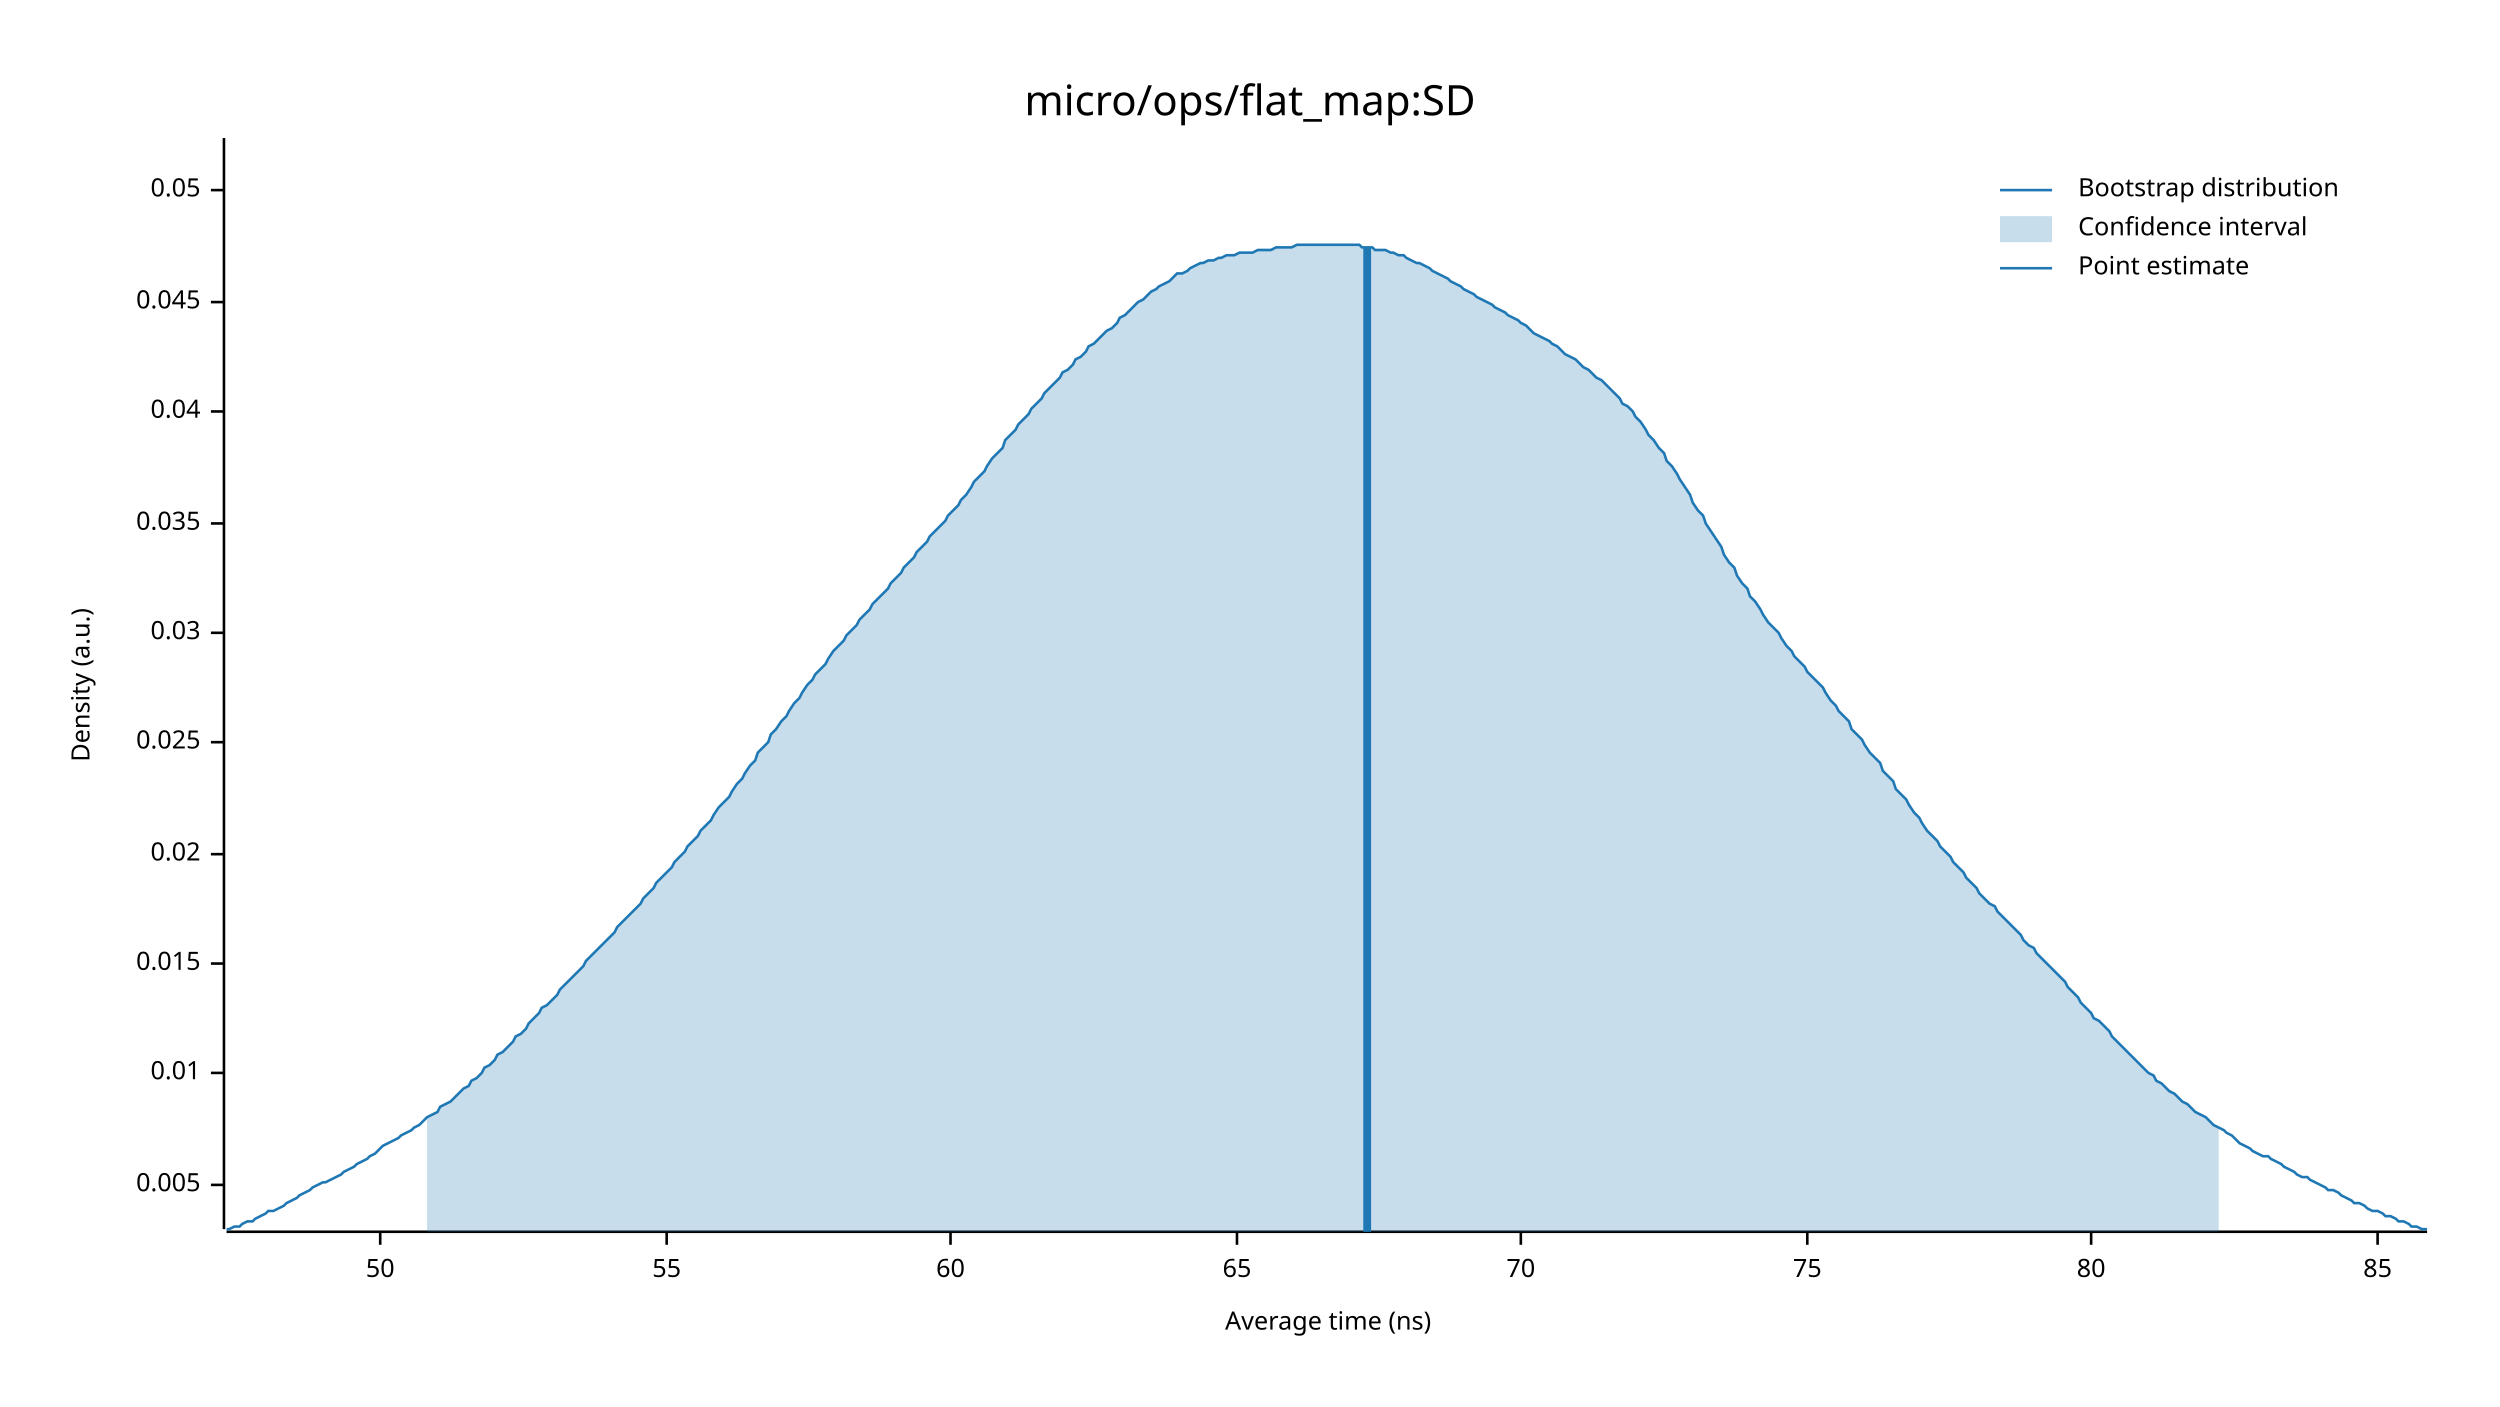
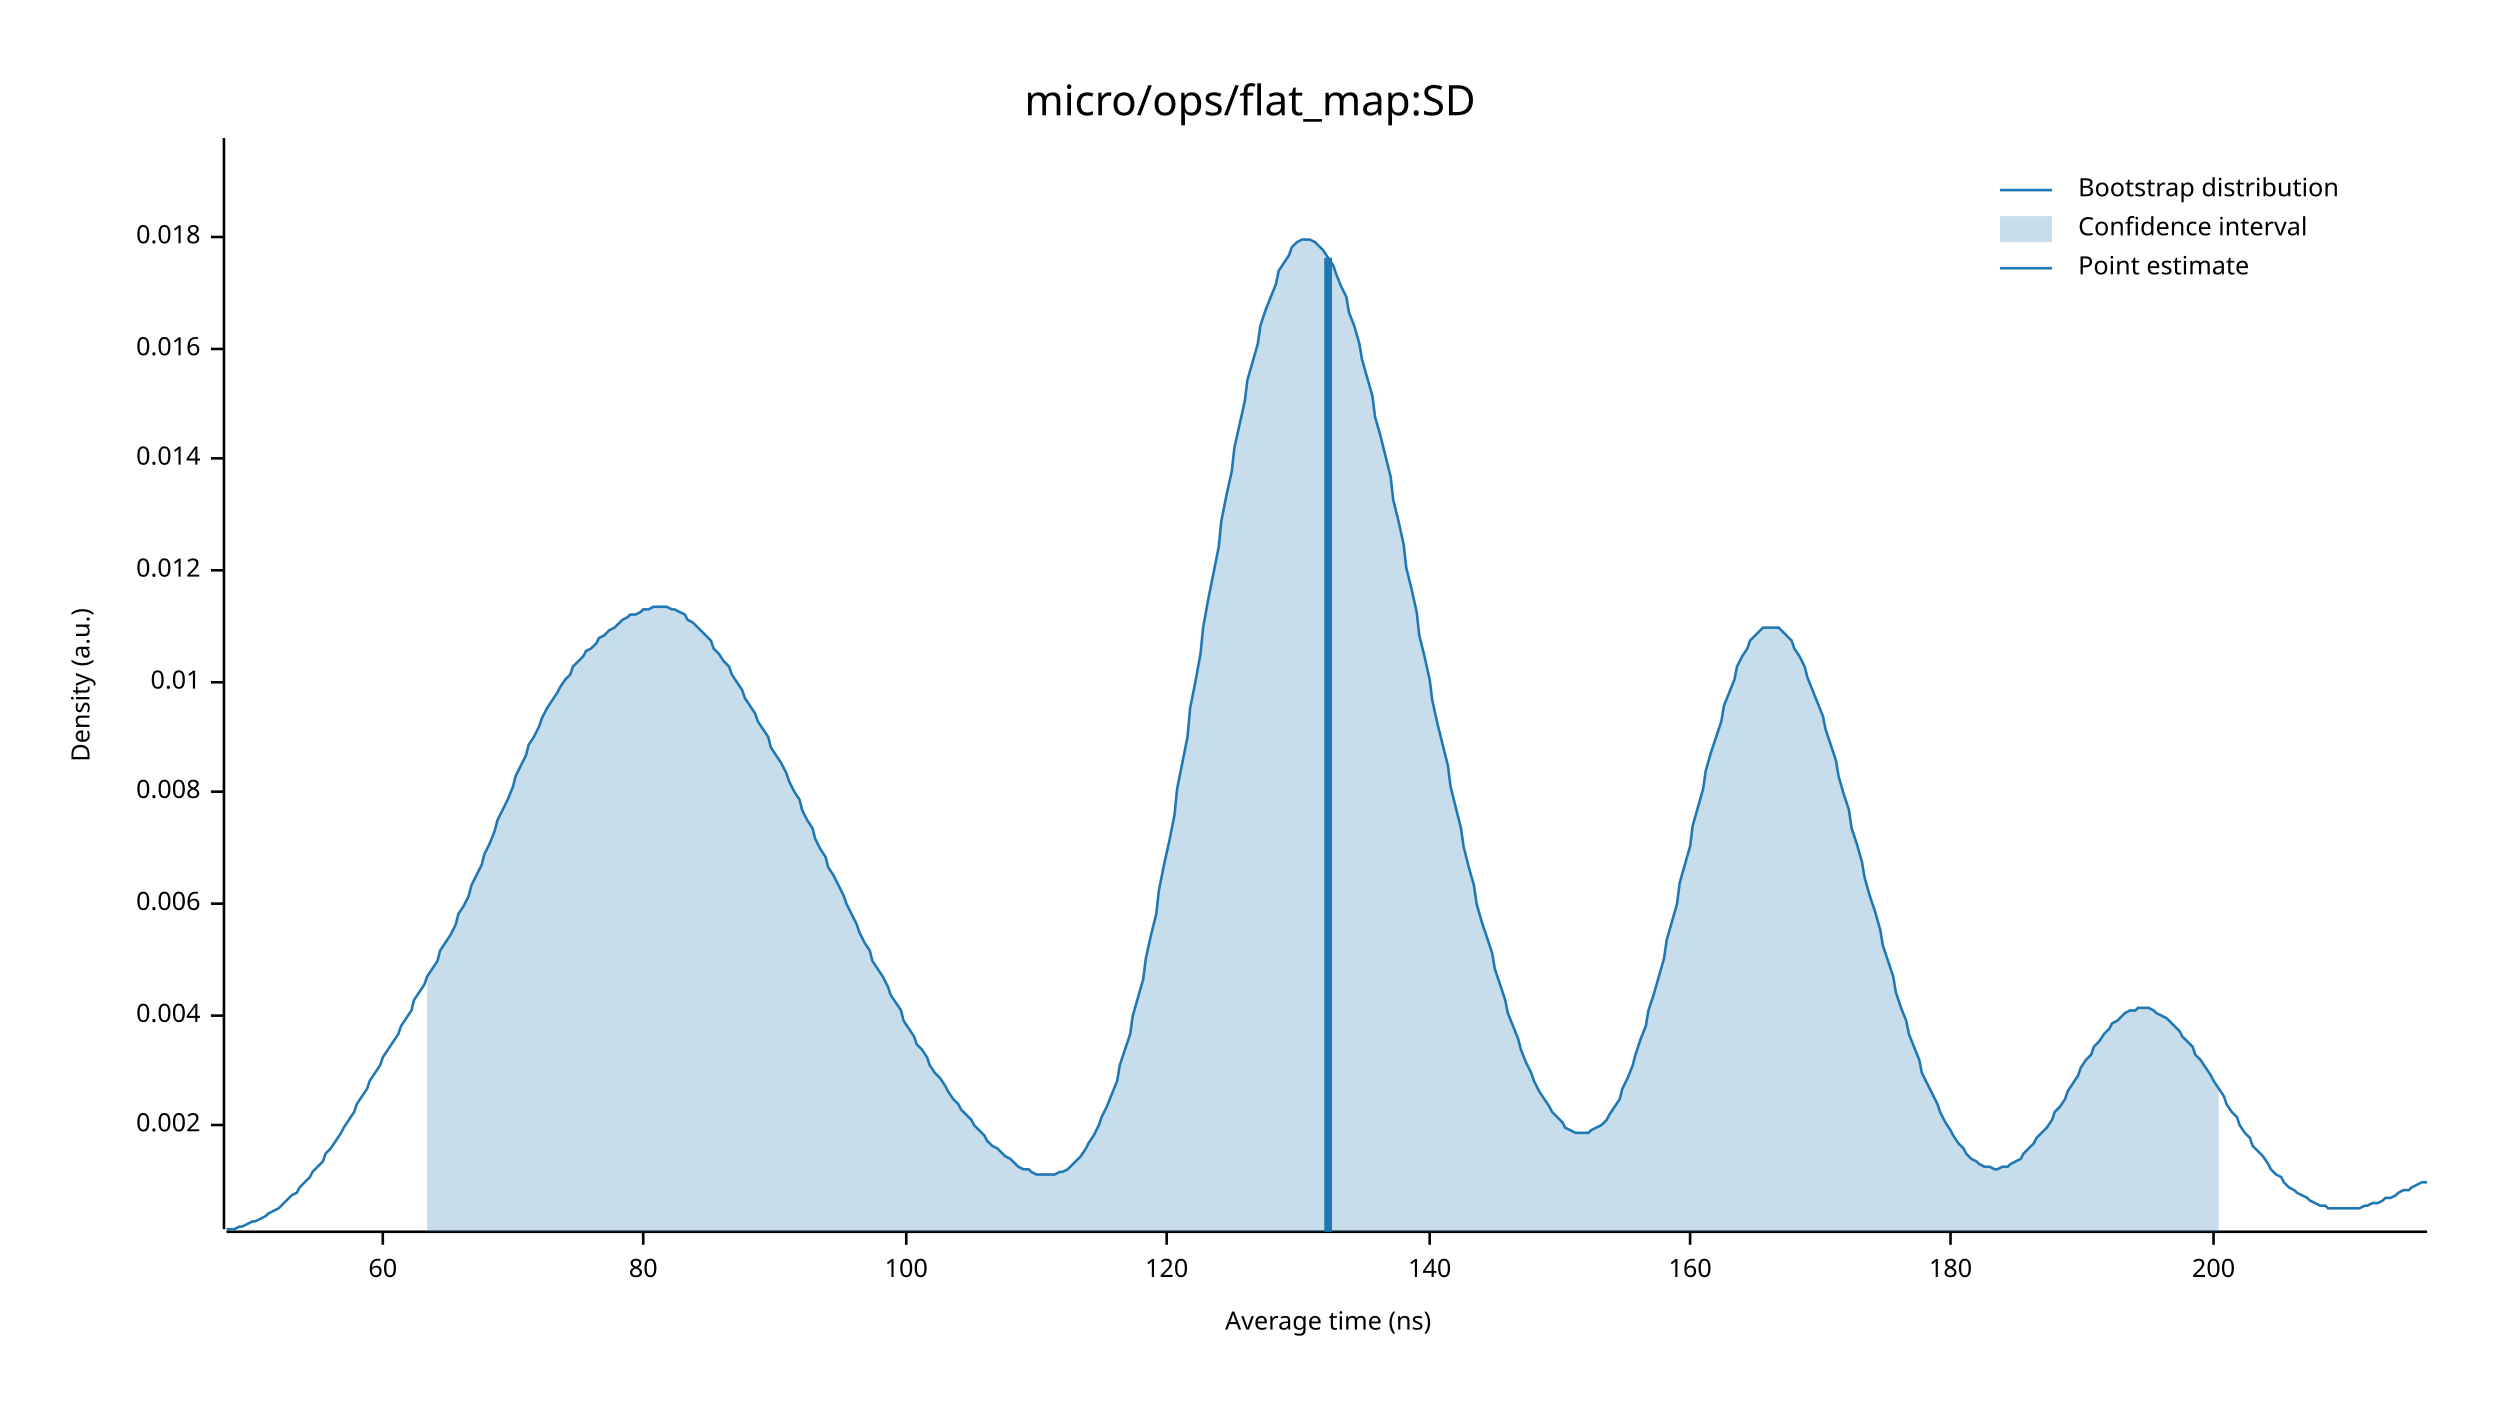
<svg xmlns="http://www.w3.org/2000/svg" width="960" height="540" viewBox="0 0 960 540">
  <text x="480" y="32" dy="0.76em" text-anchor="middle" font-family="sans-serif" font-size="16.129" opacity="1" fill="#000000">
micro/ops/flat_map:SD
</text>
  <text x="27" y="263" dy="0.76em" text-anchor="middle" font-family="sans-serif" font-size="9.677" opacity="1" fill="#000000" transform="rotate(270, 27, 263)">
Density (a.u.)
</text>
  <text x="510" y="513" dy="-0.5ex" text-anchor="middle" font-family="sans-serif" font-size="9.677" opacity="1" fill="#000000">
Average time (ns)
</text>
  <polyline fill="none" opacity="1" stroke="#000000" stroke-width="1" points="86,53 86,472 " />
-   <text x="77" y="455" dy="0.5ex" text-anchor="end" font-family="sans-serif" font-size="9.677" opacity="1" fill="#000000">
- 0.005
+   <text x="77" y="432" dy="0.5ex" text-anchor="end" font-family="sans-serif" font-size="9.677" opacity="1" fill="#000000">
+ 0.002
</text>
-   <polyline fill="none" opacity="1" stroke="#000000" stroke-width="1" points="81,455 86,455 " />
-   <text x="77" y="412" dy="0.5ex" text-anchor="end" font-family="sans-serif" font-size="9.677" opacity="1" fill="#000000">
+   <polyline fill="none" opacity="1" stroke="#000000" stroke-width="1" points="81,432 86,432 " />
+   <text x="77" y="390" dy="0.5ex" text-anchor="end" font-family="sans-serif" font-size="9.677" opacity="1" fill="#000000">
+ 0.004
+ </text>
+   <polyline fill="none" opacity="1" stroke="#000000" stroke-width="1" points="81,390 86,390 " />
+   <text x="77" y="347" dy="0.5ex" text-anchor="end" font-family="sans-serif" font-size="9.677" opacity="1" fill="#000000">
+ 0.006
+ </text>
+   <polyline fill="none" opacity="1" stroke="#000000" stroke-width="1" points="81,347 86,347 " />
+   <text x="77" y="304" dy="0.5ex" text-anchor="end" font-family="sans-serif" font-size="9.677" opacity="1" fill="#000000">
+ 0.008
+ </text>
+   <polyline fill="none" opacity="1" stroke="#000000" stroke-width="1" points="81,304 86,304 " />
+   <text x="77" y="262" dy="0.5ex" text-anchor="end" font-family="sans-serif" font-size="9.677" opacity="1" fill="#000000">
0.01
</text>
-   <polyline fill="none" opacity="1" stroke="#000000" stroke-width="1" points="81,412 86,412 " />
-   <text x="77" y="370" dy="0.5ex" text-anchor="end" font-family="sans-serif" font-size="9.677" opacity="1" fill="#000000">
- 0.015
+   <polyline fill="none" opacity="1" stroke="#000000" stroke-width="1" points="81,262 86,262 " />
+   <text x="77" y="219" dy="0.5ex" text-anchor="end" font-family="sans-serif" font-size="9.677" opacity="1" fill="#000000">
+ 0.012
</text>
-   <polyline fill="none" opacity="1" stroke="#000000" stroke-width="1" points="81,370 86,370 " />
-   <text x="77" y="328" dy="0.5ex" text-anchor="end" font-family="sans-serif" font-size="9.677" opacity="1" fill="#000000">
- 0.02
+   <polyline fill="none" opacity="1" stroke="#000000" stroke-width="1" points="81,219 86,219 " />
+   <text x="77" y="176" dy="0.5ex" text-anchor="end" font-family="sans-serif" font-size="9.677" opacity="1" fill="#000000">
+ 0.014
</text>
-   <polyline fill="none" opacity="1" stroke="#000000" stroke-width="1" points="81,328 86,328 " />
-   <text x="77" y="285" dy="0.5ex" text-anchor="end" font-family="sans-serif" font-size="9.677" opacity="1" fill="#000000">
- 0.025
+   <polyline fill="none" opacity="1" stroke="#000000" stroke-width="1" points="81,176 86,176 " />
+   <text x="77" y="134" dy="0.5ex" text-anchor="end" font-family="sans-serif" font-size="9.677" opacity="1" fill="#000000">
+ 0.016
</text>
-   <polyline fill="none" opacity="1" stroke="#000000" stroke-width="1" points="81,285 86,285 " />
-   <text x="77" y="243" dy="0.5ex" text-anchor="end" font-family="sans-serif" font-size="9.677" opacity="1" fill="#000000">
- 0.03
+   <polyline fill="none" opacity="1" stroke="#000000" stroke-width="1" points="81,134 86,134 " />
+   <text x="77" y="91" dy="0.5ex" text-anchor="end" font-family="sans-serif" font-size="9.677" opacity="1" fill="#000000">
+ 0.018
</text>
-   <polyline fill="none" opacity="1" stroke="#000000" stroke-width="1" points="81,243 86,243 " />
-   <text x="77" y="201" dy="0.5ex" text-anchor="end" font-family="sans-serif" font-size="9.677" opacity="1" fill="#000000">
- 0.035
- </text>
-   <polyline fill="none" opacity="1" stroke="#000000" stroke-width="1" points="81,201 86,201 " />
-   <text x="77" y="158" dy="0.5ex" text-anchor="end" font-family="sans-serif" font-size="9.677" opacity="1" fill="#000000">
- 0.04
- </text>
-   <polyline fill="none" opacity="1" stroke="#000000" stroke-width="1" points="81,158 86,158 " />
-   <text x="77" y="116" dy="0.5ex" text-anchor="end" font-family="sans-serif" font-size="9.677" opacity="1" fill="#000000">
- 0.045
- </text>
-   <polyline fill="none" opacity="1" stroke="#000000" stroke-width="1" points="81,116 86,116 " />
-   <text x="77" y="73" dy="0.5ex" text-anchor="end" font-family="sans-serif" font-size="9.677" opacity="1" fill="#000000">
- 0.05
- </text>
-   <polyline fill="none" opacity="1" stroke="#000000" stroke-width="1" points="81,73 86,73 " />
+   <polyline fill="none" opacity="1" stroke="#000000" stroke-width="1" points="81,91 86,91 " />
  <polyline fill="none" opacity="1" stroke="#000000" stroke-width="1" points="87,473 932,473 " />
-   <text x="146" y="483" dy="0.76em" text-anchor="middle" font-family="sans-serif" font-size="9.677" opacity="1" fill="#000000">
- 50
- </text>
-   <polyline fill="none" opacity="1" stroke="#000000" stroke-width="1" points="146,473 146,478 " />
-   <text x="256" y="483" dy="0.76em" text-anchor="middle" font-family="sans-serif" font-size="9.677" opacity="1" fill="#000000">
- 55
- </text>
-   <polyline fill="none" opacity="1" stroke="#000000" stroke-width="1" points="256,473 256,478 " />
-   <text x="365" y="483" dy="0.76em" text-anchor="middle" font-family="sans-serif" font-size="9.677" opacity="1" fill="#000000">
+   <text x="147" y="483" dy="0.76em" text-anchor="middle" font-family="sans-serif" font-size="9.677" opacity="1" fill="#000000">
60
</text>
-   <polyline fill="none" opacity="1" stroke="#000000" stroke-width="1" points="365,473 365,478 " />
-   <text x="475" y="483" dy="0.76em" text-anchor="middle" font-family="sans-serif" font-size="9.677" opacity="1" fill="#000000">
- 65
- </text>
-   <polyline fill="none" opacity="1" stroke="#000000" stroke-width="1" points="475,473 475,478 " />
-   <text x="584" y="483" dy="0.76em" text-anchor="middle" font-family="sans-serif" font-size="9.677" opacity="1" fill="#000000">
- 70
- </text>
-   <polyline fill="none" opacity="1" stroke="#000000" stroke-width="1" points="584,473 584,478 " />
-   <text x="694" y="483" dy="0.76em" text-anchor="middle" font-family="sans-serif" font-size="9.677" opacity="1" fill="#000000">
- 75
- </text>
-   <polyline fill="none" opacity="1" stroke="#000000" stroke-width="1" points="694,473 694,478 " />
-   <text x="803" y="483" dy="0.76em" text-anchor="middle" font-family="sans-serif" font-size="9.677" opacity="1" fill="#000000">
+   <polyline fill="none" opacity="1" stroke="#000000" stroke-width="1" points="147,473 147,478 " />
+   <text x="247" y="483" dy="0.76em" text-anchor="middle" font-family="sans-serif" font-size="9.677" opacity="1" fill="#000000">
80
</text>
-   <polyline fill="none" opacity="1" stroke="#000000" stroke-width="1" points="803,473 803,478 " />
-   <text x="913" y="483" dy="0.76em" text-anchor="middle" font-family="sans-serif" font-size="9.677" opacity="1" fill="#000000">
- 85
+   <polyline fill="none" opacity="1" stroke="#000000" stroke-width="1" points="247,473 247,478 " />
+   <text x="348" y="483" dy="0.76em" text-anchor="middle" font-family="sans-serif" font-size="9.677" opacity="1" fill="#000000">
+ 100
</text>
-   <polyline fill="none" opacity="1" stroke="#000000" stroke-width="1" points="913,473 913,478 " />
-   <polyline fill="none" opacity="1" stroke="#1F78B4" stroke-width="1" points="87,472 88,472 90,471 92,471 93,470 95,469 97,469 98,468 100,467 102,466 103,465 105,465 107,464 109,463 110,462 112,461 114,460 115,459 117,458 119,457 120,456 122,455 124,454 125,454 127,453 129,452 131,451 132,450 134,449 136,448 137,447 139,446 141,445 142,444 144,443 146,441 147,440 149,439 151,438 153,437 154,436 156,435 158,434 159,433 161,432 163,430 164,429 166,428 168,427 169,425 171,424 173,423 175,421 176,420 178,418 180,417 181,415 183,414 185,412 186,410 188,409 190,407 191,405 193,404 195,402 197,400 198,398 200,397 202,395 203,393 205,391 207,389 208,387 210,386 212,384 214,382 215,380 217,378 219,376 220,375 222,373 224,371 225,369 227,367 229,365 230,364 232,362 234,360 236,358 237,356 239,354 241,352 242,351 244,349 246,347 247,345 249,343 251,341 252,339 254,337 256,335 258,333 259,331 261,329 263,327 264,325 266,323 268,321 269,319 271,317 273,315 274,313 276,310 278,308 280,306 281,304 283,301 285,299 286,297 288,294 290,292 291,289 293,287 295,285 296,282 298,280 300,277 302,275 303,273 305,270 307,268 308,266 310,263 312,261 313,259 315,257 317,255 318,253 320,250 322,248 324,246 325,244 327,242 329,240 330,238 332,236 334,234 335,232 337,230 339,228 341,226 342,224 344,222 346,220 347,218 349,216 351,214 352,212 354,210 356,208 357,206 359,204 361,202 363,200 364,198 366,196 368,194 369,192 371,190 373,187 374,185 376,183 378,181 379,179 381,176 383,174 385,172 386,169 388,167 390,165 391,163 393,161 395,159 396,157 398,155 400,153 401,151 403,149 405,147 407,145 408,143 410,142 412,140 413,138 415,137 417,135 418,133 420,132 422,130 423,129 425,127 427,126 429,124 430,122 432,121 434,119 435,118 437,116 439,115 440,114 442,112 444,111 445,110 447,109 449,108 451,106 452,105 454,105 456,104 457,103 459,102 461,101 462,101 464,100 466,100 468,99 469,99 471,98 473,98 474,98 476,97 478,97 479,97 481,97 483,96 484,96 486,96 488,96 490,95 491,95 493,95 495,95 496,95 498,94 500,94 501,94 503,94 505,94 506,94 508,94 510,94 512,94 513,94 515,94 517,94 518,94 520,94 522,94 523,95 525,95 527,95 528,96 530,96 532,96 534,97 535,97 537,98 539,98 540,99 542,100 544,101 545,101 547,102 549,103 550,104 552,105 554,106 556,107 557,108 559,109 561,110 562,111 564,112 566,113 567,114 569,115 571,116 573,117 574,118 576,119 578,120 579,121 581,122 583,123 584,124 586,125 588,127 589,128 591,129 593,130 595,131 596,132 598,133 600,135 601,136 603,137 605,138 606,139 608,141 610,142 611,143 613,145 615,146 617,148 618,149 620,151 622,153 623,155 625,156 627,158 628,160 630,162 632,165 633,167 635,169 637,172 639,174 640,177 642,179 644,182 645,184 647,187 649,190 650,193 652,196 654,198 655,201 657,204 659,207 661,210 662,213 664,216 666,218 667,221 669,224 671,226 672,229 674,231 676,234 677,236 679,239 681,241 683,243 684,245 686,248 688,250 689,252 691,254 693,256 694,258 696,260 698,262 700,264 701,266 703,269 705,271 706,273 708,275 710,277 711,280 713,282 715,284 716,286 718,289 720,291 722,293 723,296 725,298 727,300 728,303 730,305 732,307 733,309 735,312 737,314 738,316 740,319 742,321 744,323 745,325 747,327 749,329 750,331 752,333 754,335 755,337 757,339 759,341 760,343 762,345 764,347 766,348 767,350 769,352 771,354 772,355 774,357 776,359 777,361 779,363 781,364 782,366 784,368 786,370 788,372 789,373 791,375 793,377 794,379 796,381 798,383 799,385 801,387 803,389 804,391 806,392 808,394 810,396 811,398 813,400 815,402 816,403 818,405 820,407 821,408 823,410 825,412 827,413 828,415 830,416 832,418 833,419 835,420 837,422 838,423 840,424 842,426 843,427 845,428 847,429 849,431 850,432 852,433 854,434 855,435 857,436 859,438 860,439 862,440 864,441 865,442 867,443 869,444 871,444 872,445 874,446 876,447 877,448 879,449 881,450 882,451 884,452 886,452 887,453 889,454 891,455 893,456 894,457 896,457 898,458 899,459 901,460 903,461 904,462 906,462 908,463 909,464 911,465 913,465 915,466 916,467 918,467 920,468 921,469 923,469 925,470 926,471 928,471 930,472 932,472 " />
-   <polygon opacity="0.25" fill="#1F78B4" points="164,429 166,428 168,427 169,425 171,424 173,423 175,421 176,420 178,418 180,417 181,415 183,414 185,412 186,410 188,409 190,407 191,405 193,404 195,402 197,400 198,398 200,397 202,395 203,393 205,391 207,389 208,387 210,386 212,384 214,382 215,380 217,378 219,376 220,375 222,373 224,371 225,369 227,367 229,365 230,364 232,362 234,360 236,358 237,356 239,354 241,352 242,351 244,349 246,347 247,345 249,343 251,341 252,339 254,337 256,335 258,333 259,331 261,329 263,327 264,325 266,323 268,321 269,319 271,317 273,315 274,313 276,310 278,308 280,306 281,304 283,301 285,299 286,297 288,294 290,292 291,289 293,287 295,285 296,282 298,280 300,277 302,275 303,273 305,270 307,268 308,266 310,263 312,261 313,259 315,257 317,255 318,253 320,250 322,248 324,246 325,244 327,242 329,240 330,238 332,236 334,234 335,232 337,230 339,228 341,226 342,224 344,222 346,220 347,218 349,216 351,214 352,212 354,210 356,208 357,206 359,204 361,202 363,200 364,198 366,196 368,194 369,192 371,190 373,187 374,185 376,183 378,181 379,179 381,176 383,174 385,172 386,169 388,167 390,165 391,163 393,161 395,159 396,157 398,155 400,153 401,151 403,149 405,147 407,145 408,143 410,142 412,140 413,138 415,137 417,135 418,133 420,132 422,130 423,129 425,127 427,126 429,124 430,122 432,121 434,119 435,118 437,116 439,115 440,114 442,112 444,111 445,110 447,109 449,108 451,106 452,105 454,105 456,104 457,103 459,102 461,101 462,101 464,100 466,100 468,99 469,99 471,98 473,98 474,98 476,97 478,97 479,97 481,97 483,96 484,96 486,96 488,96 490,95 491,95 493,95 495,95 496,95 498,94 500,94 501,94 503,94 505,94 506,94 508,94 510,94 512,94 513,94 515,94 517,94 518,94 520,94 522,94 523,95 525,95 527,95 528,96 530,96 532,96 534,97 535,97 537,98 539,98 540,99 542,100 544,101 545,101 547,102 549,103 550,104 552,105 554,106 556,107 557,108 559,109 561,110 562,111 564,112 566,113 567,114 569,115 571,116 573,117 574,118 576,119 578,120 579,121 581,122 583,123 584,124 586,125 588,127 589,128 591,129 593,130 595,131 596,132 598,133 600,135 601,136 603,137 605,138 606,139 608,141 610,142 611,143 613,145 615,146 617,148 618,149 620,151 622,153 623,155 625,156 627,158 628,160 630,162 632,165 633,167 635,169 637,172 639,174 640,177 642,179 644,182 645,184 647,187 649,190 650,193 652,196 654,198 655,201 657,204 659,207 661,210 662,213 664,216 666,218 667,221 669,224 671,226 672,229 674,231 676,234 677,236 679,239 681,241 683,243 684,245 686,248 688,250 689,252 691,254 693,256 694,258 696,260 698,262 700,264 701,266 703,269 705,271 706,273 708,275 710,277 711,280 713,282 715,284 716,286 718,289 720,291 722,293 723,296 725,298 727,300 728,303 730,305 732,307 733,309 735,312 737,314 738,316 740,319 742,321 744,323 745,325 747,327 749,329 750,331 752,333 754,335 755,337 757,339 759,341 760,343 762,345 764,347 766,348 767,350 769,352 771,354 772,355 774,357 776,359 777,361 779,363 781,364 782,366 784,368 786,370 788,372 789,373 791,375 793,377 794,379 796,381 798,383 799,385 801,387 803,389 804,391 806,392 808,394 810,396 811,398 813,400 815,402 816,403 818,405 820,407 821,408 823,410 825,412 827,413 828,415 830,416 832,418 833,419 835,420 837,422 838,423 840,424 842,426 843,427 845,428 847,429 849,431 850,432 852,433 852,473 164,473 " />
-   <polyline fill="none" opacity="1" stroke="#1F78B4" stroke-width="3" points="525,473 525,95 " />
+   <polyline fill="none" opacity="1" stroke="#000000" stroke-width="1" points="348,473 348,478 " />
+   <text x="448" y="483" dy="0.76em" text-anchor="middle" font-family="sans-serif" font-size="9.677" opacity="1" fill="#000000">
+ 120
+ </text>
+   <polyline fill="none" opacity="1" stroke="#000000" stroke-width="1" points="448,473 448,478 " />
+   <text x="549" y="483" dy="0.76em" text-anchor="middle" font-family="sans-serif" font-size="9.677" opacity="1" fill="#000000">
+ 140
+ </text>
+   <polyline fill="none" opacity="1" stroke="#000000" stroke-width="1" points="549,473 549,478 " />
+   <text x="649" y="483" dy="0.76em" text-anchor="middle" font-family="sans-serif" font-size="9.677" opacity="1" fill="#000000">
+ 160
+ </text>
+   <polyline fill="none" opacity="1" stroke="#000000" stroke-width="1" points="649,473 649,478 " />
+   <text x="749" y="483" dy="0.76em" text-anchor="middle" font-family="sans-serif" font-size="9.677" opacity="1" fill="#000000">
+ 180
+ </text>
+   <polyline fill="none" opacity="1" stroke="#000000" stroke-width="1" points="749,473 749,478 " />
+   <text x="850" y="483" dy="0.76em" text-anchor="middle" font-family="sans-serif" font-size="9.677" opacity="1" fill="#000000">
+ 200
+ </text>
+   <polyline fill="none" opacity="1" stroke="#000000" stroke-width="1" points="850,473 850,478 " />
+   <polyline fill="none" opacity="1" stroke="#1F78B4" stroke-width="1" points="87,472 88,472 90,472 92,471 93,471 95,470 97,469 98,469 100,468 102,467 103,466 105,465 107,464 109,462 110,461 112,459 114,458 115,456 117,454 119,452 120,450 122,448 124,446 125,443 127,441 129,438 131,435 132,433 134,430 136,427 137,424 139,421 141,418 142,415 144,412 146,409 147,406 149,403 151,400 153,397 154,394 156,391 158,388 159,384 161,381 163,378 164,375 166,372 168,369 169,365 171,362 173,359 175,355 176,351 178,348 180,344 181,340 183,336 185,332 186,328 188,324 190,319 191,315 193,311 195,307 197,302 198,298 200,294 202,290 203,286 205,283 207,279 208,276 210,272 212,269 214,266 215,264 217,261 219,259 220,256 222,254 224,252 225,250 227,249 229,247 230,245 232,244 234,242 236,241 237,240 239,238 241,237 242,236 244,236 246,235 247,234 249,234 251,233 252,233 254,233 256,233 258,234 259,234 261,235 263,236 264,238 266,239 268,241 269,242 271,244 273,246 274,249 276,251 278,254 280,256 281,259 283,262 285,265 286,268 288,271 290,274 291,277 293,280 295,283 296,287 298,290 300,293 302,297 303,300 305,304 307,307 308,311 310,315 312,318 313,322 315,326 317,329 318,333 320,336 322,340 324,344 325,347 327,351 329,355 330,358 332,362 334,365 335,369 337,372 339,375 341,379 342,382 344,385 346,388 347,392 349,395 351,398 352,401 354,403 356,406 357,409 359,412 361,414 363,417 364,419 366,422 368,424 369,426 371,428 373,430 374,432 376,434 378,436 379,438 381,440 383,441 385,443 386,444 388,445 390,447 391,448 393,449 395,449 396,450 398,451 400,451 401,451 403,451 405,451 407,450 408,450 410,449 412,447 413,446 415,444 417,441 418,439 420,436 422,432 423,429 425,425 427,420 429,415 430,409 432,403 434,397 435,390 437,383 439,376 440,368 442,359 444,351 445,342 447,332 449,323 451,313 452,303 454,293 456,283 457,272 459,262 461,251 462,241 464,230 466,220 468,210 469,200 471,190 473,181 474,172 476,163 478,154 479,146 481,139 483,132 484,125 486,119 488,114 490,109 491,104 493,101 495,98 496,95 498,93 500,92 501,92 503,92 505,93 506,94 508,96 510,99 512,102 513,105 515,110 517,114 518,120 520,125 522,132 523,138 525,145 527,152 528,160 530,167 532,175 534,183 535,192 537,200 539,209 540,218 542,226 544,235 545,244 547,252 549,261 550,269 552,278 554,286 556,294 557,302 559,310 561,318 562,325 564,333 566,340 567,347 569,354 571,360 573,366 574,372 576,378 578,384 579,389 581,394 583,399 584,403 586,408 588,412 589,415 591,419 593,422 595,425 596,427 598,429 600,431 601,433 603,434 605,435 606,435 608,435 610,435 611,434 613,433 615,432 617,430 618,428 620,425 622,422 623,418 625,414 627,409 628,405 630,399 632,394 633,388 635,382 637,375 639,368 640,361 642,354 644,347 645,339 647,332 649,325 650,317 652,310 654,303 655,296 657,289 659,283 661,277 662,271 664,266 666,261 667,256 669,252 671,249 672,246 674,244 676,242 677,241 679,241 681,241 683,241 684,242 686,244 688,246 689,249 691,252 693,256 694,260 696,265 698,270 700,275 701,280 703,286 705,292 706,298 708,305 710,311 711,318 713,324 715,331 716,337 718,344 720,350 722,357 723,363 725,369 727,375 728,381 730,387 732,392 733,397 735,402 737,407 738,412 740,416 742,420 744,424 745,427 747,431 749,434 750,436 752,439 754,441 755,443 757,445 759,446 760,447 762,448 764,448 766,449 767,449 769,448 771,448 772,447 774,446 776,445 777,443 779,441 781,439 782,437 784,435 786,433 788,430 789,427 791,425 793,422 794,419 796,416 798,413 799,410 801,407 803,405 804,402 806,400 808,397 810,395 811,393 813,392 815,390 816,389 818,388 820,388 821,387 823,387 825,387 827,388 828,389 830,390 832,391 833,392 835,394 837,396 838,398 840,400 842,402 843,405 845,407 847,410 849,413 850,415 852,418 854,421 855,424 857,427 859,429 860,432 862,435 864,437 865,440 867,442 869,444 871,447 872,449 874,451 876,452 877,454 879,456 881,457 882,458 884,459 886,460 887,461 889,462 891,463 893,463 894,464 896,464 898,464 899,464 901,464 903,464 904,464 906,464 908,463 909,463 911,462 913,462 915,461 916,460 918,460 920,459 921,458 923,457 925,457 926,456 928,455 930,454 932,454 " />
+   <polygon opacity="0.25" fill="#1F78B4" points="164,375 166,372 168,369 169,365 171,362 173,359 175,355 176,351 178,348 180,344 181,340 183,336 185,332 186,328 188,324 190,319 191,315 193,311 195,307 197,302 198,298 200,294 202,290 203,286 205,283 207,279 208,276 210,272 212,269 214,266 215,264 217,261 219,259 220,256 222,254 224,252 225,250 227,249 229,247 230,245 232,244 234,242 236,241 237,240 239,238 241,237 242,236 244,236 246,235 247,234 249,234 251,233 252,233 254,233 256,233 258,234 259,234 261,235 263,236 264,238 266,239 268,241 269,242 271,244 273,246 274,249 276,251 278,254 280,256 281,259 283,262 285,265 286,268 288,271 290,274 291,277 293,280 295,283 296,287 298,290 300,293 302,297 303,300 305,304 307,307 308,311 310,315 312,318 313,322 315,326 317,329 318,333 320,336 322,340 324,344 325,347 327,351 329,355 330,358 332,362 334,365 335,369 337,372 339,375 341,379 342,382 344,385 346,388 347,392 349,395 351,398 352,401 354,403 356,406 357,409 359,412 361,414 363,417 364,419 366,422 368,424 369,426 371,428 373,430 374,432 376,434 378,436 379,438 381,440 383,441 385,443 386,444 388,445 390,447 391,448 393,449 395,449 396,450 398,451 400,451 401,451 403,451 405,451 407,450 408,450 410,449 412,447 413,446 415,444 417,441 418,439 420,436 422,432 423,429 425,425 427,420 429,415 430,409 432,403 434,397 435,390 437,383 439,376 440,368 442,359 444,351 445,342 447,332 449,323 451,313 452,303 454,293 456,283 457,272 459,262 461,251 462,241 464,230 466,220 468,210 469,200 471,190 473,181 474,172 476,163 478,154 479,146 481,139 483,132 484,125 486,119 488,114 490,109 491,104 493,101 495,98 496,95 498,93 500,92 501,92 503,92 505,93 506,94 508,96 510,99 512,102 513,105 515,110 517,114 518,120 520,125 522,132 523,138 525,145 527,152 528,160 530,167 532,175 534,183 535,192 537,200 539,209 540,218 542,226 544,235 545,244 547,252 549,261 550,269 552,278 554,286 556,294 557,302 559,310 561,318 562,325 564,333 566,340 567,347 569,354 571,360 573,366 574,372 576,378 578,384 579,389 581,394 583,399 584,403 586,408 588,412 589,415 591,419 593,422 595,425 596,427 598,429 600,431 601,433 603,434 605,435 606,435 608,435 610,435 611,434 613,433 615,432 617,430 618,428 620,425 622,422 623,418 625,414 627,409 628,405 630,399 632,394 633,388 635,382 637,375 639,368 640,361 642,354 644,347 645,339 647,332 649,325 650,317 652,310 654,303 655,296 657,289 659,283 661,277 662,271 664,266 666,261 667,256 669,252 671,249 672,246 674,244 676,242 677,241 679,241 681,241 683,241 684,242 686,244 688,246 689,249 691,252 693,256 694,260 696,265 698,270 700,275 701,280 703,286 705,292 706,298 708,305 710,311 711,318 713,324 715,331 716,337 718,344 720,350 722,357 723,363 725,369 727,375 728,381 730,387 732,392 733,397 735,402 737,407 738,412 740,416 742,420 744,424 745,427 747,431 749,434 750,436 752,439 754,441 755,443 757,445 759,446 760,447 762,448 764,448 766,449 767,449 769,448 771,448 772,447 774,446 776,445 777,443 779,441 781,439 782,437 784,435 786,433 788,430 789,427 791,425 793,422 794,419 796,416 798,413 799,410 801,407 803,405 804,402 806,400 808,397 810,395 811,393 813,392 815,390 816,389 818,388 820,388 821,387 823,387 825,387 827,388 828,389 830,390 832,391 833,392 835,394 837,396 838,398 840,400 842,402 843,405 845,407 847,410 849,413 850,415 852,418 852,473 164,473 " />
+   <polyline fill="none" opacity="1" stroke="#1F78B4" stroke-width="3" points="510,473 510,99 " />
  <text x="798" y="68" dy="0.76em" text-anchor="start" font-family="sans-serif" font-size="9.677" opacity="1" fill="#000000">
Bootstrap distribution
</text>
  <text x="798" y="83" dy="0.76em" text-anchor="start" font-family="sans-serif" font-size="9.677" opacity="1" fill="#000000">
Confidence interval
</text>
  <text x="798" y="98" dy="0.76em" text-anchor="start" font-family="sans-serif" font-size="9.677" opacity="1" fill="#000000">
Point estimate
</text>
  <polyline fill="none" opacity="1" stroke="#1F78B4" stroke-width="1" points="768,73 788,73 " />
  <rect x="768" y="83" width="20" height="10" opacity="0.25" fill="#1F78B4" stroke="none" />
  <polyline fill="none" opacity="1" stroke="#1F78B4" stroke-width="1" points="768,103 788,103 " />
</svg>
